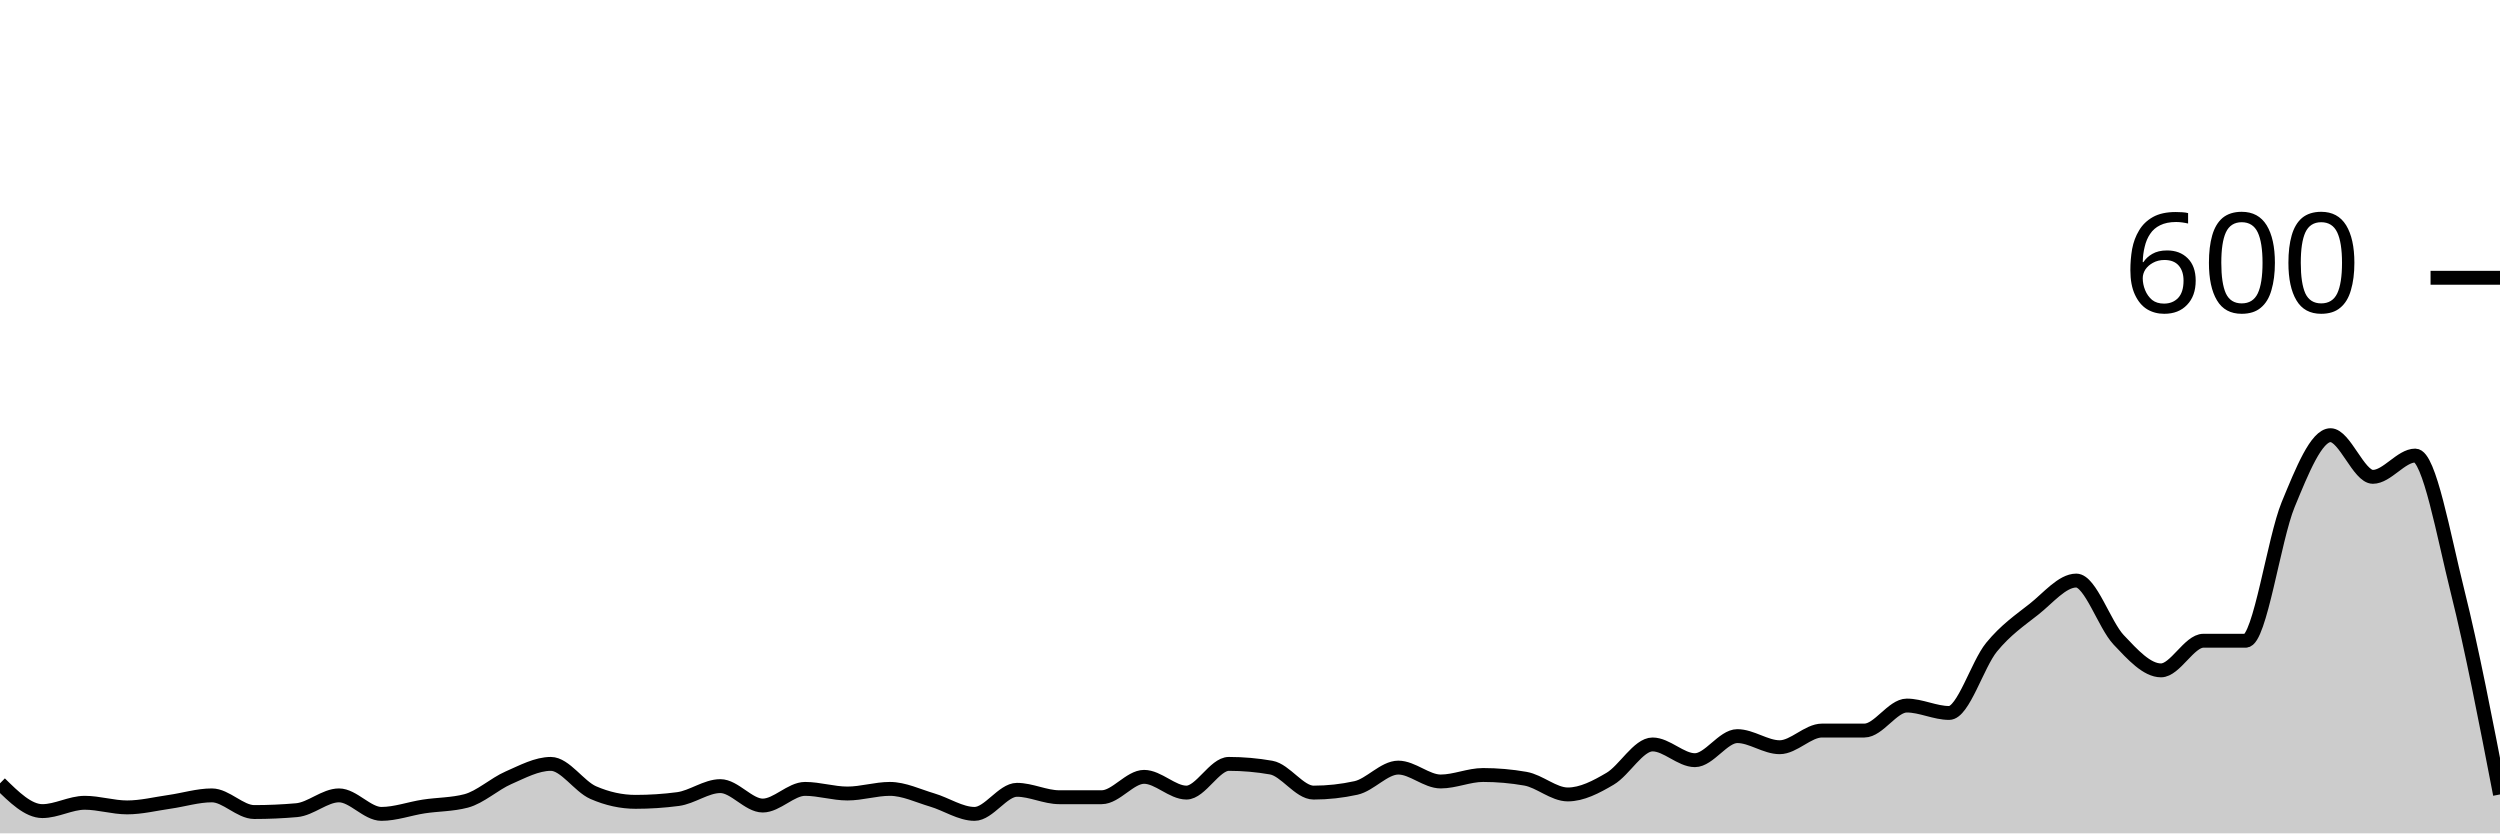
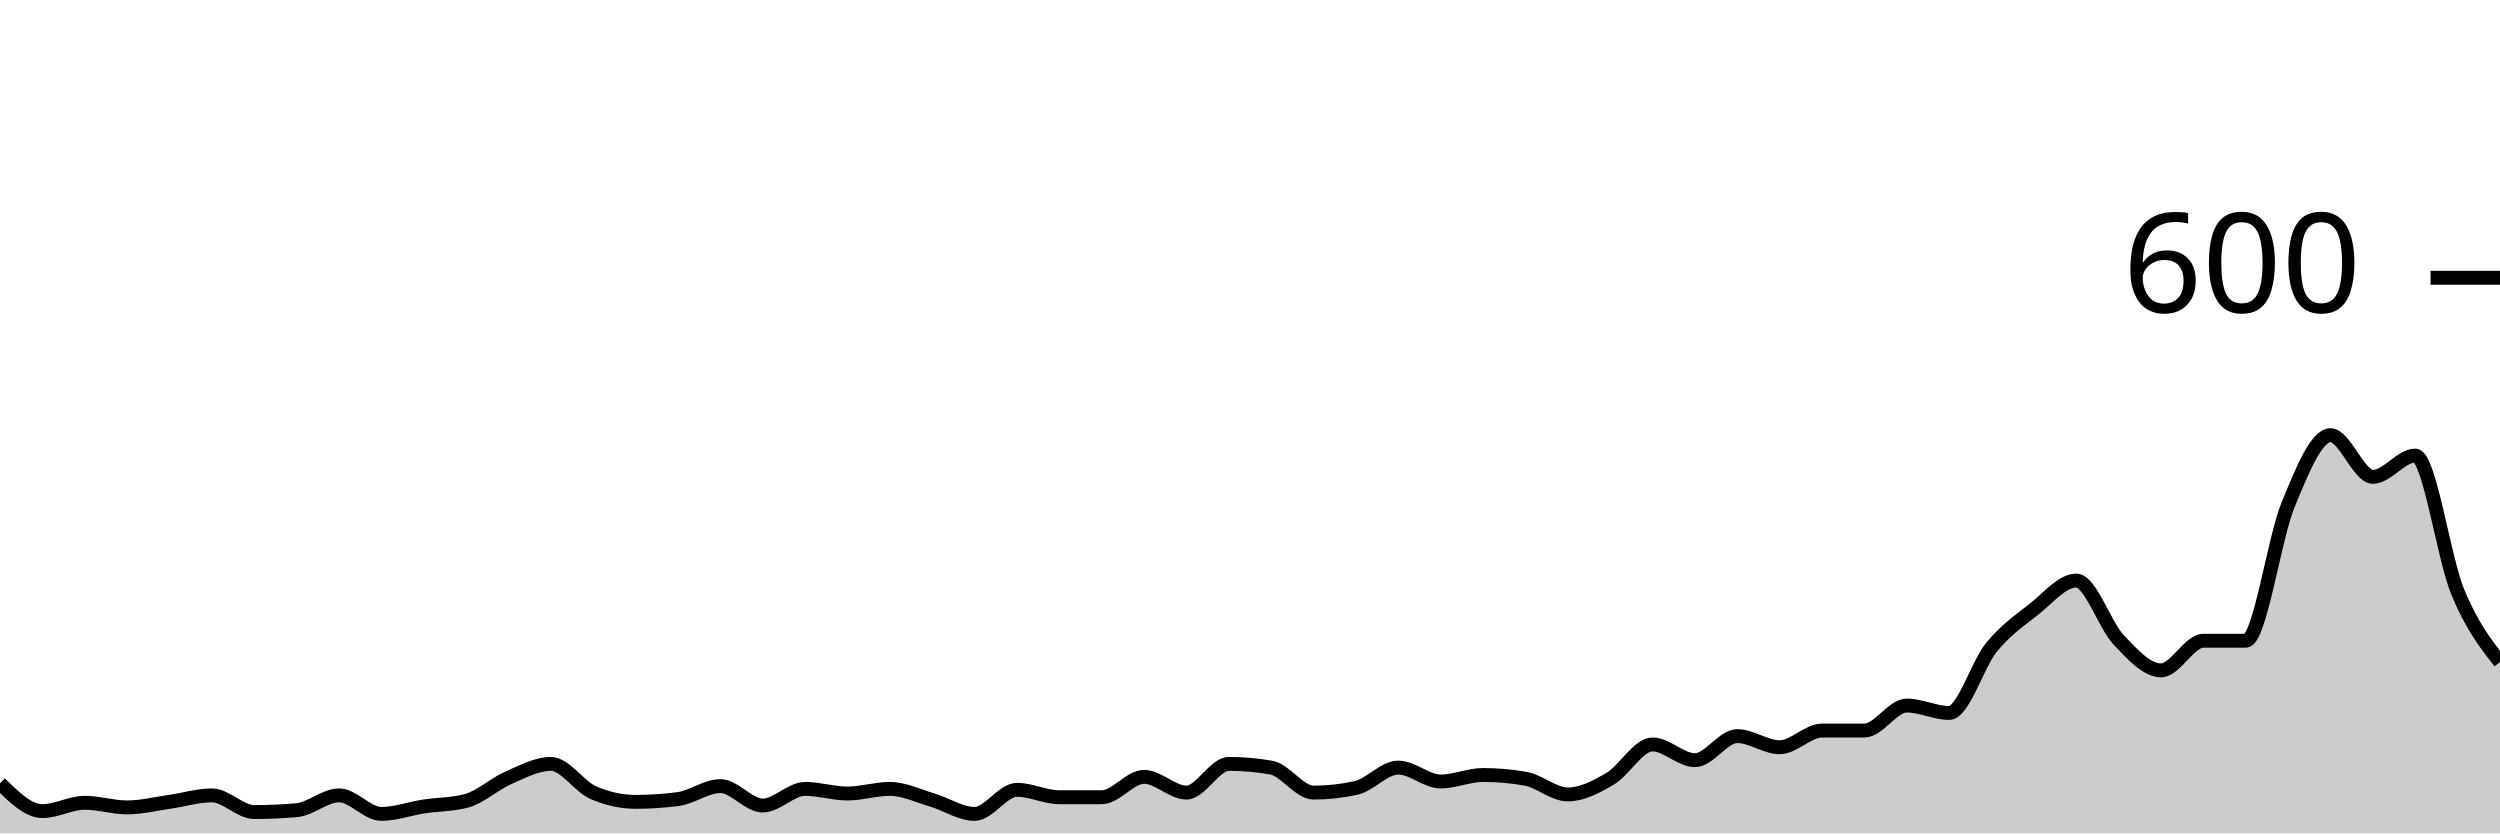
<svg xmlns="http://www.w3.org/2000/svg" viewBox="0 0 180 60">
  <g transform="translate(0,20)">
-     <path class="area" fill="rgba(0, 0, 0, 0.2)" d="M0,36.4C1.017,37.4,2.034,38.4,3.051,38.4C4.068,38.4,5.085,37.8,6.102,37.8C7.119,37.8,8.136,38.133,9.153,38.133C10.169,38.133,11.186,37.878,12.203,37.733C13.22,37.589,14.237,37.267,15.254,37.267C16.271,37.267,17.288,38.467,18.305,38.467C19.322,38.467,20.339,38.422,21.356,38.333C22.373,38.244,23.39,37.267,24.407,37.267C25.424,37.267,26.441,38.6,27.458,38.6C28.475,38.6,29.492,38.222,30.508,38.067C31.525,37.911,32.542,37.933,33.559,37.667C34.576,37.4,35.593,36.444,36.61,36C37.627,35.556,38.644,35,39.661,35C40.678,35,41.695,36.622,42.712,37.067C43.729,37.511,44.746,37.733,45.763,37.733C46.78,37.733,47.797,37.667,48.814,37.533C49.831,37.4,50.847,36.6,51.864,36.6C52.881,36.6,53.898,38,54.915,38C55.932,38,56.949,36.8,57.966,36.8C58.983,36.8,60,37.133,61.017,37.133C62.034,37.133,63.051,36.8,64.068,36.8C65.085,36.8,66.102,37.3,67.119,37.6C68.136,37.9,69.153,38.6,70.169,38.6C71.186,38.6,72.203,36.867,73.22,36.867C74.237,36.867,75.254,37.4,76.271,37.4C77.288,37.4,78.305,37.4,79.322,37.4C80.339,37.4,81.356,35.933,82.373,35.933C83.39,35.933,84.407,37.067,85.424,37.067C86.441,37.067,87.458,35,88.475,35C89.492,35,90.508,35.089,91.525,35.267C92.542,35.444,93.559,37.067,94.576,37.067C95.593,37.067,96.61,36.956,97.627,36.733C98.644,36.511,99.661,35.267,100.678,35.267C101.695,35.267,102.712,36.267,103.729,36.267C104.746,36.267,105.763,35.8,106.78,35.8C107.797,35.8,108.814,35.889,109.831,36.067C110.847,36.244,111.864,37.2,112.881,37.2C113.898,37.2,114.915,36.667,115.932,36.067C116.949,35.467,117.966,33.6,118.983,33.6C120,33.6,121.017,34.733,122.034,34.733C123.051,34.733,124.068,33,125.085,33C126.102,33,127.119,33.8,128.136,33.8C129.153,33.8,130.169,32.6,131.186,32.6C132.203,32.6,133.22,32.6,134.237,32.6C135.254,32.6,136.271,30.8,137.288,30.8C138.305,30.8,139.322,31.333,140.339,31.333C141.356,31.333,142.373,27.844,143.39,26.6C144.407,25.356,145.424,24.667,146.441,23.867C147.458,23.067,148.475,21.8,149.492,21.8C150.508,21.8,151.525,24.989,152.542,26.067C153.559,27.144,154.576,28.267,155.593,28.267C156.61,28.267,157.627,26.133,158.644,26.133C159.661,26.133,160.678,26.133,161.695,26.133C162.712,26.133,163.729,18.8,164.746,16.333C165.763,13.867,166.78,11.333,167.797,11.333C168.814,11.333,169.831,14.333,170.847,14.333C171.864,14.333,172.881,12.8,173.898,12.8C174.915,12.8,175.932,18.533,176.949,22.6C177.966,26.667,178.983,31.933,180,37.2L180,40C178.983,40,177.966,40,176.949,40C175.932,40,174.915,40,173.898,40C172.881,40,171.864,40,170.847,40C169.831,40,168.814,40,167.797,40C166.78,40,165.763,40,164.746,40C163.729,40,162.712,40,161.695,40C160.678,40,159.661,40,158.644,40C157.627,40,156.61,40,155.593,40C154.576,40,153.559,40,152.542,40C151.525,40,150.508,40,149.492,40C148.475,40,147.458,40,146.441,40C145.424,40,144.407,40,143.39,40C142.373,40,141.356,40,140.339,40C139.322,40,138.305,40,137.288,40C136.271,40,135.254,40,134.237,40C133.22,40,132.203,40,131.186,40C130.169,40,129.153,40,128.136,40C127.119,40,126.102,40,125.085,40C124.068,40,123.051,40,122.034,40C121.017,40,120,40,118.983,40C117.966,40,116.949,40,115.932,40C114.915,40,113.898,40,112.881,40C111.864,40,110.847,40,109.831,40C108.814,40,107.797,40,106.78,40C105.763,40,104.746,40,103.729,40C102.712,40,101.695,40,100.678,40C99.661,40,98.644,40,97.627,40C96.61,40,95.593,40,94.576,40C93.559,40,92.542,40,91.525,40C90.508,40,89.492,40,88.475,40C87.458,40,86.441,40,85.424,40C84.407,40,83.39,40,82.373,40C81.356,40,80.339,40,79.322,40C78.305,40,77.288,40,76.271,40C75.254,40,74.237,40,73.22,40C72.203,40,71.186,40,70.169,40C69.153,40,68.136,40,67.119,40C66.102,40,65.085,40,64.068,40C63.051,40,62.034,40,61.017,40C60,40,58.983,40,57.966,40C56.949,40,55.932,40,54.915,40C53.898,40,52.881,40,51.864,40C50.847,40,49.831,40,48.814,40C47.797,40,46.78,40,45.763,40C44.746,40,43.729,40,42.712,40C41.695,40,40.678,40,39.661,40C38.644,40,37.627,40,36.61,40C35.593,40,34.576,40,33.559,40C32.542,40,31.525,40,30.508,40C29.492,40,28.475,40,27.458,40C26.441,40,25.424,40,24.407,40C23.39,40,22.373,40,21.356,40C20.339,40,19.322,40,18.305,40C17.288,40,16.271,40,15.254,40C14.237,40,13.22,40,12.203,40C11.186,40,10.169,40,9.153,40C8.136,40,7.119,40,6.102,40C5.085,40,4.068,40,3.051,40C2.034,40,1.017,40,0,40Z" />
-     <path class="line" stroke="black" fill="none" d="M0,36.4C1.017,37.4,2.034,38.4,3.051,38.4C4.068,38.4,5.085,37.8,6.102,37.8C7.119,37.8,8.136,38.133,9.153,38.133C10.169,38.133,11.186,37.878,12.203,37.733C13.22,37.589,14.237,37.267,15.254,37.267C16.271,37.267,17.288,38.467,18.305,38.467C19.322,38.467,20.339,38.422,21.356,38.333C22.373,38.244,23.39,37.267,24.407,37.267C25.424,37.267,26.441,38.6,27.458,38.6C28.475,38.6,29.492,38.222,30.508,38.067C31.525,37.911,32.542,37.933,33.559,37.667C34.576,37.4,35.593,36.444,36.61,36C37.627,35.556,38.644,35,39.661,35C40.678,35,41.695,36.622,42.712,37.067C43.729,37.511,44.746,37.733,45.763,37.733C46.78,37.733,47.797,37.667,48.814,37.533C49.831,37.4,50.847,36.6,51.864,36.6C52.881,36.6,53.898,38,54.915,38C55.932,38,56.949,36.8,57.966,36.8C58.983,36.8,60,37.133,61.017,37.133C62.034,37.133,63.051,36.8,64.068,36.8C65.085,36.8,66.102,37.3,67.119,37.6C68.136,37.9,69.153,38.6,70.169,38.6C71.186,38.6,72.203,36.867,73.22,36.867C74.237,36.867,75.254,37.4,76.271,37.4C77.288,37.4,78.305,37.4,79.322,37.4C80.339,37.4,81.356,35.933,82.373,35.933C83.39,35.933,84.407,37.067,85.424,37.067C86.441,37.067,87.458,35,88.475,35C89.492,35,90.508,35.089,91.525,35.267C92.542,35.444,93.559,37.067,94.576,37.067C95.593,37.067,96.61,36.956,97.627,36.733C98.644,36.511,99.661,35.267,100.678,35.267C101.695,35.267,102.712,36.267,103.729,36.267C104.746,36.267,105.763,35.8,106.78,35.8C107.797,35.8,108.814,35.889,109.831,36.067C110.847,36.244,111.864,37.2,112.881,37.2C113.898,37.2,114.915,36.667,115.932,36.067C116.949,35.467,117.966,33.6,118.983,33.6C120,33.6,121.017,34.733,122.034,34.733C123.051,34.733,124.068,33,125.085,33C126.102,33,127.119,33.8,128.136,33.8C129.153,33.8,130.169,32.6,131.186,32.6C132.203,32.6,133.22,32.6,134.237,32.6C135.254,32.6,136.271,30.8,137.288,30.8C138.305,30.8,139.322,31.333,140.339,31.333C141.356,31.333,142.373,27.844,143.39,26.6C144.407,25.356,145.424,24.667,146.441,23.867C147.458,23.067,148.475,21.8,149.492,21.8C150.508,21.8,151.525,24.989,152.542,26.067C153.559,27.144,154.576,28.267,155.593,28.267C156.61,28.267,157.627,26.133,158.644,26.133C159.661,26.133,160.678,26.133,161.695,26.133C162.712,26.133,163.729,18.8,164.746,16.333C165.763,13.867,166.78,11.333,167.797,11.333C168.814,11.333,169.831,14.333,170.847,14.333C171.864,14.333,172.881,12.8,173.898,12.8C174.915,12.8,175.932,18.533,176.949,22.6C177.966,26.667,178.983,31.933,180,37.2" />
+     <path class="area" fill="rgba(0, 0, 0, 0.2)" d="M0,36.4C1.017,37.4,2.034,38.4,3.051,38.4C4.068,38.4,5.085,37.8,6.102,37.8C7.119,37.8,8.136,38.133,9.153,38.133C10.169,38.133,11.186,37.878,12.203,37.733C13.22,37.589,14.237,37.267,15.254,37.267C16.271,37.267,17.288,38.467,18.305,38.467C19.322,38.467,20.339,38.422,21.356,38.333C22.373,38.244,23.39,37.267,24.407,37.267C25.424,37.267,26.441,38.6,27.458,38.6C28.475,38.6,29.492,38.222,30.508,38.067C31.525,37.911,32.542,37.933,33.559,37.667C34.576,37.4,35.593,36.444,36.61,36C37.627,35.556,38.644,35,39.661,35C40.678,35,41.695,36.622,42.712,37.067C43.729,37.511,44.746,37.733,45.763,37.733C46.78,37.733,47.797,37.667,48.814,37.533C49.831,37.4,50.847,36.6,51.864,36.6C52.881,36.6,53.898,38,54.915,38C55.932,38,56.949,36.8,57.966,36.8C58.983,36.8,60,37.133,61.017,37.133C62.034,37.133,63.051,36.8,64.068,36.8C65.085,36.8,66.102,37.3,67.119,37.6C68.136,37.9,69.153,38.6,70.169,38.6C71.186,38.6,72.203,36.867,73.22,36.867C74.237,36.867,75.254,37.4,76.271,37.4C77.288,37.4,78.305,37.4,79.322,37.4C80.339,37.4,81.356,35.933,82.373,35.933C83.39,35.933,84.407,37.067,85.424,37.067C86.441,37.067,87.458,35,88.475,35C89.492,35,90.508,35.089,91.525,35.267C92.542,35.444,93.559,37.067,94.576,37.067C95.593,37.067,96.61,36.956,97.627,36.733C98.644,36.511,99.661,35.267,100.678,35.267C101.695,35.267,102.712,36.267,103.729,36.267C104.746,36.267,105.763,35.8,106.78,35.8C107.797,35.8,108.814,35.889,109.831,36.067C110.847,36.244,111.864,37.2,112.881,37.2C113.898,37.2,114.915,36.667,115.932,36.067C116.949,35.467,117.966,33.6,118.983,33.6C120,33.6,121.017,34.733,122.034,34.733C123.051,34.733,124.068,33,125.085,33C126.102,33,127.119,33.8,128.136,33.8C129.153,33.8,130.169,32.6,131.186,32.6C132.203,32.6,133.22,32.6,134.237,32.6C135.254,32.6,136.271,30.8,137.288,30.8C138.305,30.8,139.322,31.333,140.339,31.333C141.356,31.333,142.373,27.844,143.39,26.6C144.407,25.356,145.424,24.667,146.441,23.867C147.458,23.067,148.475,21.8,149.492,21.8C150.508,21.8,151.525,24.989,152.542,26.067C153.559,27.144,154.576,28.267,155.593,28.267C156.61,28.267,157.627,26.133,158.644,26.133C159.661,26.133,160.678,26.133,161.695,26.133C162.712,26.133,163.729,18.8,164.746,16.333C165.763,13.867,166.78,11.333,167.797,11.333C168.814,11.333,169.831,14.333,170.847,14.333C171.864,14.333,172.881,12.8,173.898,12.8C174.915,12.8,175.932,20.122,176.949,22.6C177.966,25.078,178.983,26.372,180,27.667L180,40C178.983,40,177.966,40,176.949,40C175.932,40,174.915,40,173.898,40C172.881,40,171.864,40,170.847,40C169.831,40,168.814,40,167.797,40C166.78,40,165.763,40,164.746,40C163.729,40,162.712,40,161.695,40C160.678,40,159.661,40,158.644,40C157.627,40,156.61,40,155.593,40C154.576,40,153.559,40,152.542,40C151.525,40,150.508,40,149.492,40C148.475,40,147.458,40,146.441,40C145.424,40,144.407,40,143.39,40C142.373,40,141.356,40,140.339,40C139.322,40,138.305,40,137.288,40C136.271,40,135.254,40,134.237,40C133.22,40,132.203,40,131.186,40C130.169,40,129.153,40,128.136,40C127.119,40,126.102,40,125.085,40C124.068,40,123.051,40,122.034,40C121.017,40,120,40,118.983,40C117.966,40,116.949,40,115.932,40C114.915,40,113.898,40,112.881,40C111.864,40,110.847,40,109.831,40C108.814,40,107.797,40,106.78,40C105.763,40,104.746,40,103.729,40C102.712,40,101.695,40,100.678,40C99.661,40,98.644,40,97.627,40C96.61,40,95.593,40,94.576,40C93.559,40,92.542,40,91.525,40C90.508,40,89.492,40,88.475,40C87.458,40,86.441,40,85.424,40C84.407,40,83.39,40,82.373,40C81.356,40,80.339,40,79.322,40C78.305,40,77.288,40,76.271,40C75.254,40,74.237,40,73.22,40C72.203,40,71.186,40,70.169,40C69.153,40,68.136,40,67.119,40C66.102,40,65.085,40,64.068,40C63.051,40,62.034,40,61.017,40C60,40,58.983,40,57.966,40C56.949,40,55.932,40,54.915,40C53.898,40,52.881,40,51.864,40C50.847,40,49.831,40,48.814,40C47.797,40,46.78,40,45.763,40C44.746,40,43.729,40,42.712,40C41.695,40,40.678,40,39.661,40C38.644,40,37.627,40,36.61,40C35.593,40,34.576,40,33.559,40C32.542,40,31.525,40,30.508,40C29.492,40,28.475,40,27.458,40C26.441,40,25.424,40,24.407,40C23.39,40,22.373,40,21.356,40C20.339,40,19.322,40,18.305,40C17.288,40,16.271,40,15.254,40C14.237,40,13.22,40,12.203,40C11.186,40,10.169,40,9.153,40C8.136,40,7.119,40,6.102,40C5.085,40,4.068,40,3.051,40C2.034,40,1.017,40,0,40Z" />
+     <path class="line" stroke="black" fill="none" d="M0,36.4C1.017,37.4,2.034,38.4,3.051,38.4C4.068,38.4,5.085,37.8,6.102,37.8C7.119,37.8,8.136,38.133,9.153,38.133C10.169,38.133,11.186,37.878,12.203,37.733C13.22,37.589,14.237,37.267,15.254,37.267C16.271,37.267,17.288,38.467,18.305,38.467C19.322,38.467,20.339,38.422,21.356,38.333C22.373,38.244,23.39,37.267,24.407,37.267C25.424,37.267,26.441,38.6,27.458,38.6C28.475,38.6,29.492,38.222,30.508,38.067C31.525,37.911,32.542,37.933,33.559,37.667C34.576,37.4,35.593,36.444,36.61,36C37.627,35.556,38.644,35,39.661,35C40.678,35,41.695,36.622,42.712,37.067C43.729,37.511,44.746,37.733,45.763,37.733C46.78,37.733,47.797,37.667,48.814,37.533C49.831,37.4,50.847,36.6,51.864,36.6C52.881,36.6,53.898,38,54.915,38C55.932,38,56.949,36.8,57.966,36.8C58.983,36.8,60,37.133,61.017,37.133C62.034,37.133,63.051,36.8,64.068,36.8C65.085,36.8,66.102,37.3,67.119,37.6C68.136,37.9,69.153,38.6,70.169,38.6C71.186,38.6,72.203,36.867,73.22,36.867C74.237,36.867,75.254,37.4,76.271,37.4C77.288,37.4,78.305,37.4,79.322,37.4C80.339,37.4,81.356,35.933,82.373,35.933C83.39,35.933,84.407,37.067,85.424,37.067C86.441,37.067,87.458,35,88.475,35C89.492,35,90.508,35.089,91.525,35.267C92.542,35.444,93.559,37.067,94.576,37.067C95.593,37.067,96.61,36.956,97.627,36.733C98.644,36.511,99.661,35.267,100.678,35.267C101.695,35.267,102.712,36.267,103.729,36.267C104.746,36.267,105.763,35.8,106.78,35.8C107.797,35.8,108.814,35.889,109.831,36.067C110.847,36.244,111.864,37.2,112.881,37.2C113.898,37.2,114.915,36.667,115.932,36.067C116.949,35.467,117.966,33.6,118.983,33.6C120,33.6,121.017,34.733,122.034,34.733C123.051,34.733,124.068,33,125.085,33C126.102,33,127.119,33.8,128.136,33.8C129.153,33.8,130.169,32.6,131.186,32.6C132.203,32.6,133.22,32.6,134.237,32.6C135.254,32.6,136.271,30.8,137.288,30.8C138.305,30.8,139.322,31.333,140.339,31.333C141.356,31.333,142.373,27.844,143.39,26.6C144.407,25.356,145.424,24.667,146.441,23.867C147.458,23.067,148.475,21.8,149.492,21.8C150.508,21.8,151.525,24.989,152.542,26.067C153.559,27.144,154.576,28.267,155.593,28.267C156.61,28.267,157.627,26.133,158.644,26.133C159.661,26.133,160.678,26.133,161.695,26.133C162.712,26.133,163.729,18.8,164.746,16.333C165.763,13.867,166.78,11.333,167.797,11.333C168.814,11.333,169.831,14.333,170.847,14.333C171.864,14.333,172.881,12.8,173.898,12.8C174.915,12.8,175.932,20.122,176.949,22.6C177.966,25.078,178.983,26.372,180,27.667" />
    <path class="axis-ceiling" stroke-width="1" stroke="black" fill="none" d="M175,0L180,0" />
    <text class="axis-ceiling-label" font-family="sans-serif" text-anchor="end" font-size="10px" x="170" y="2.5">600</text>
  </g>
</svg>
